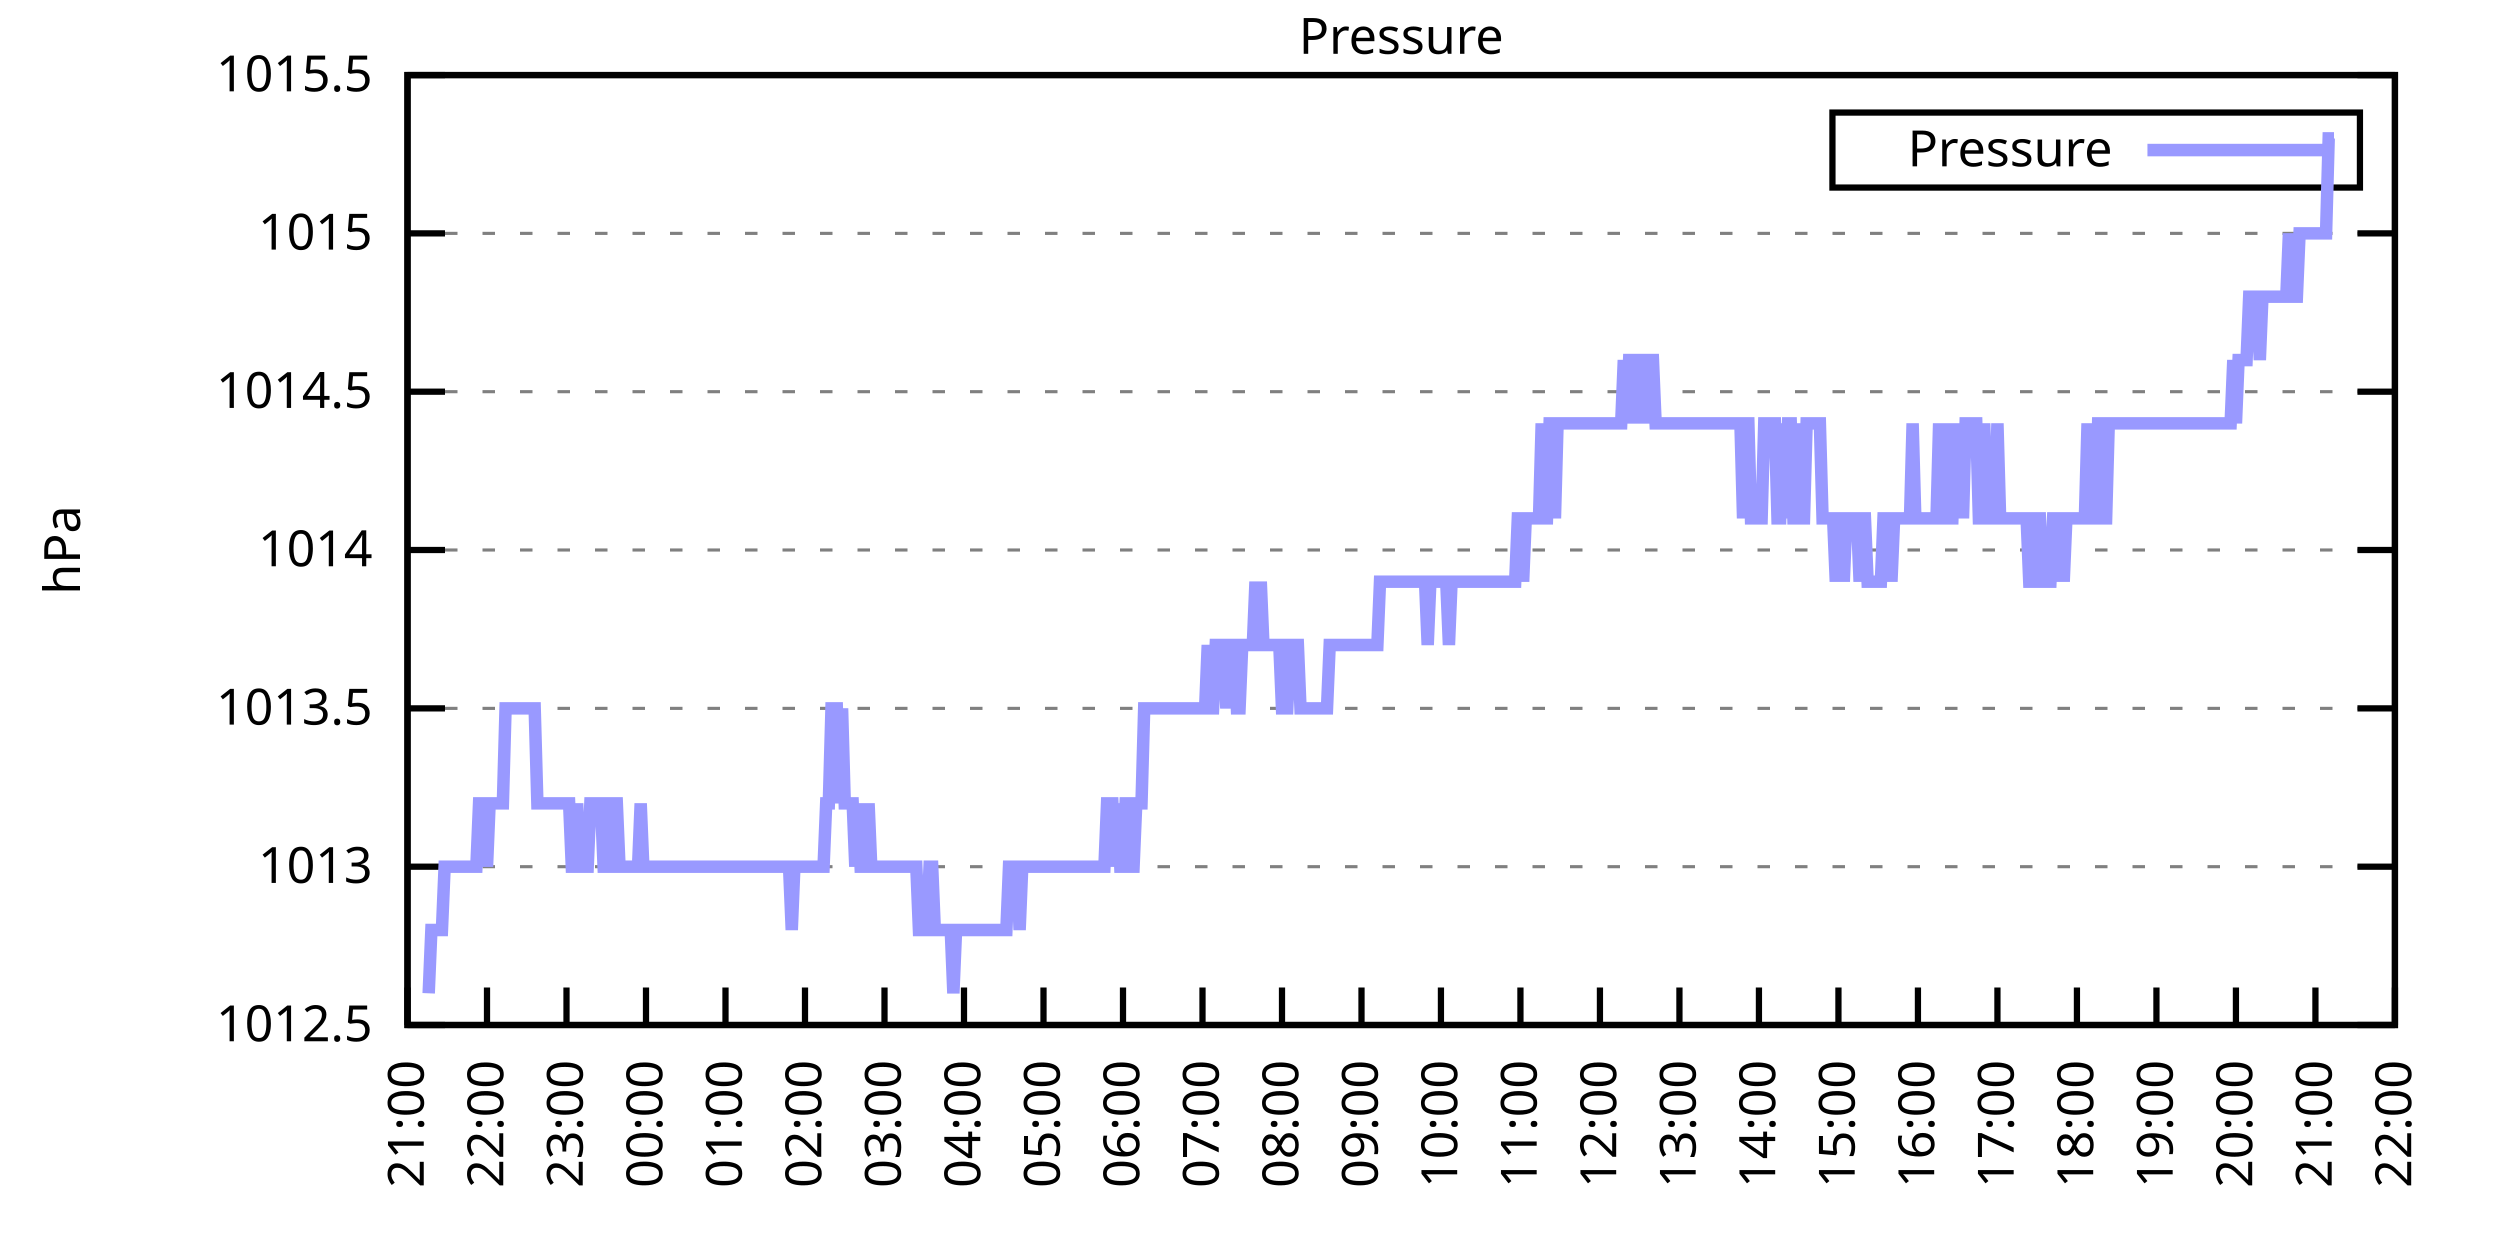
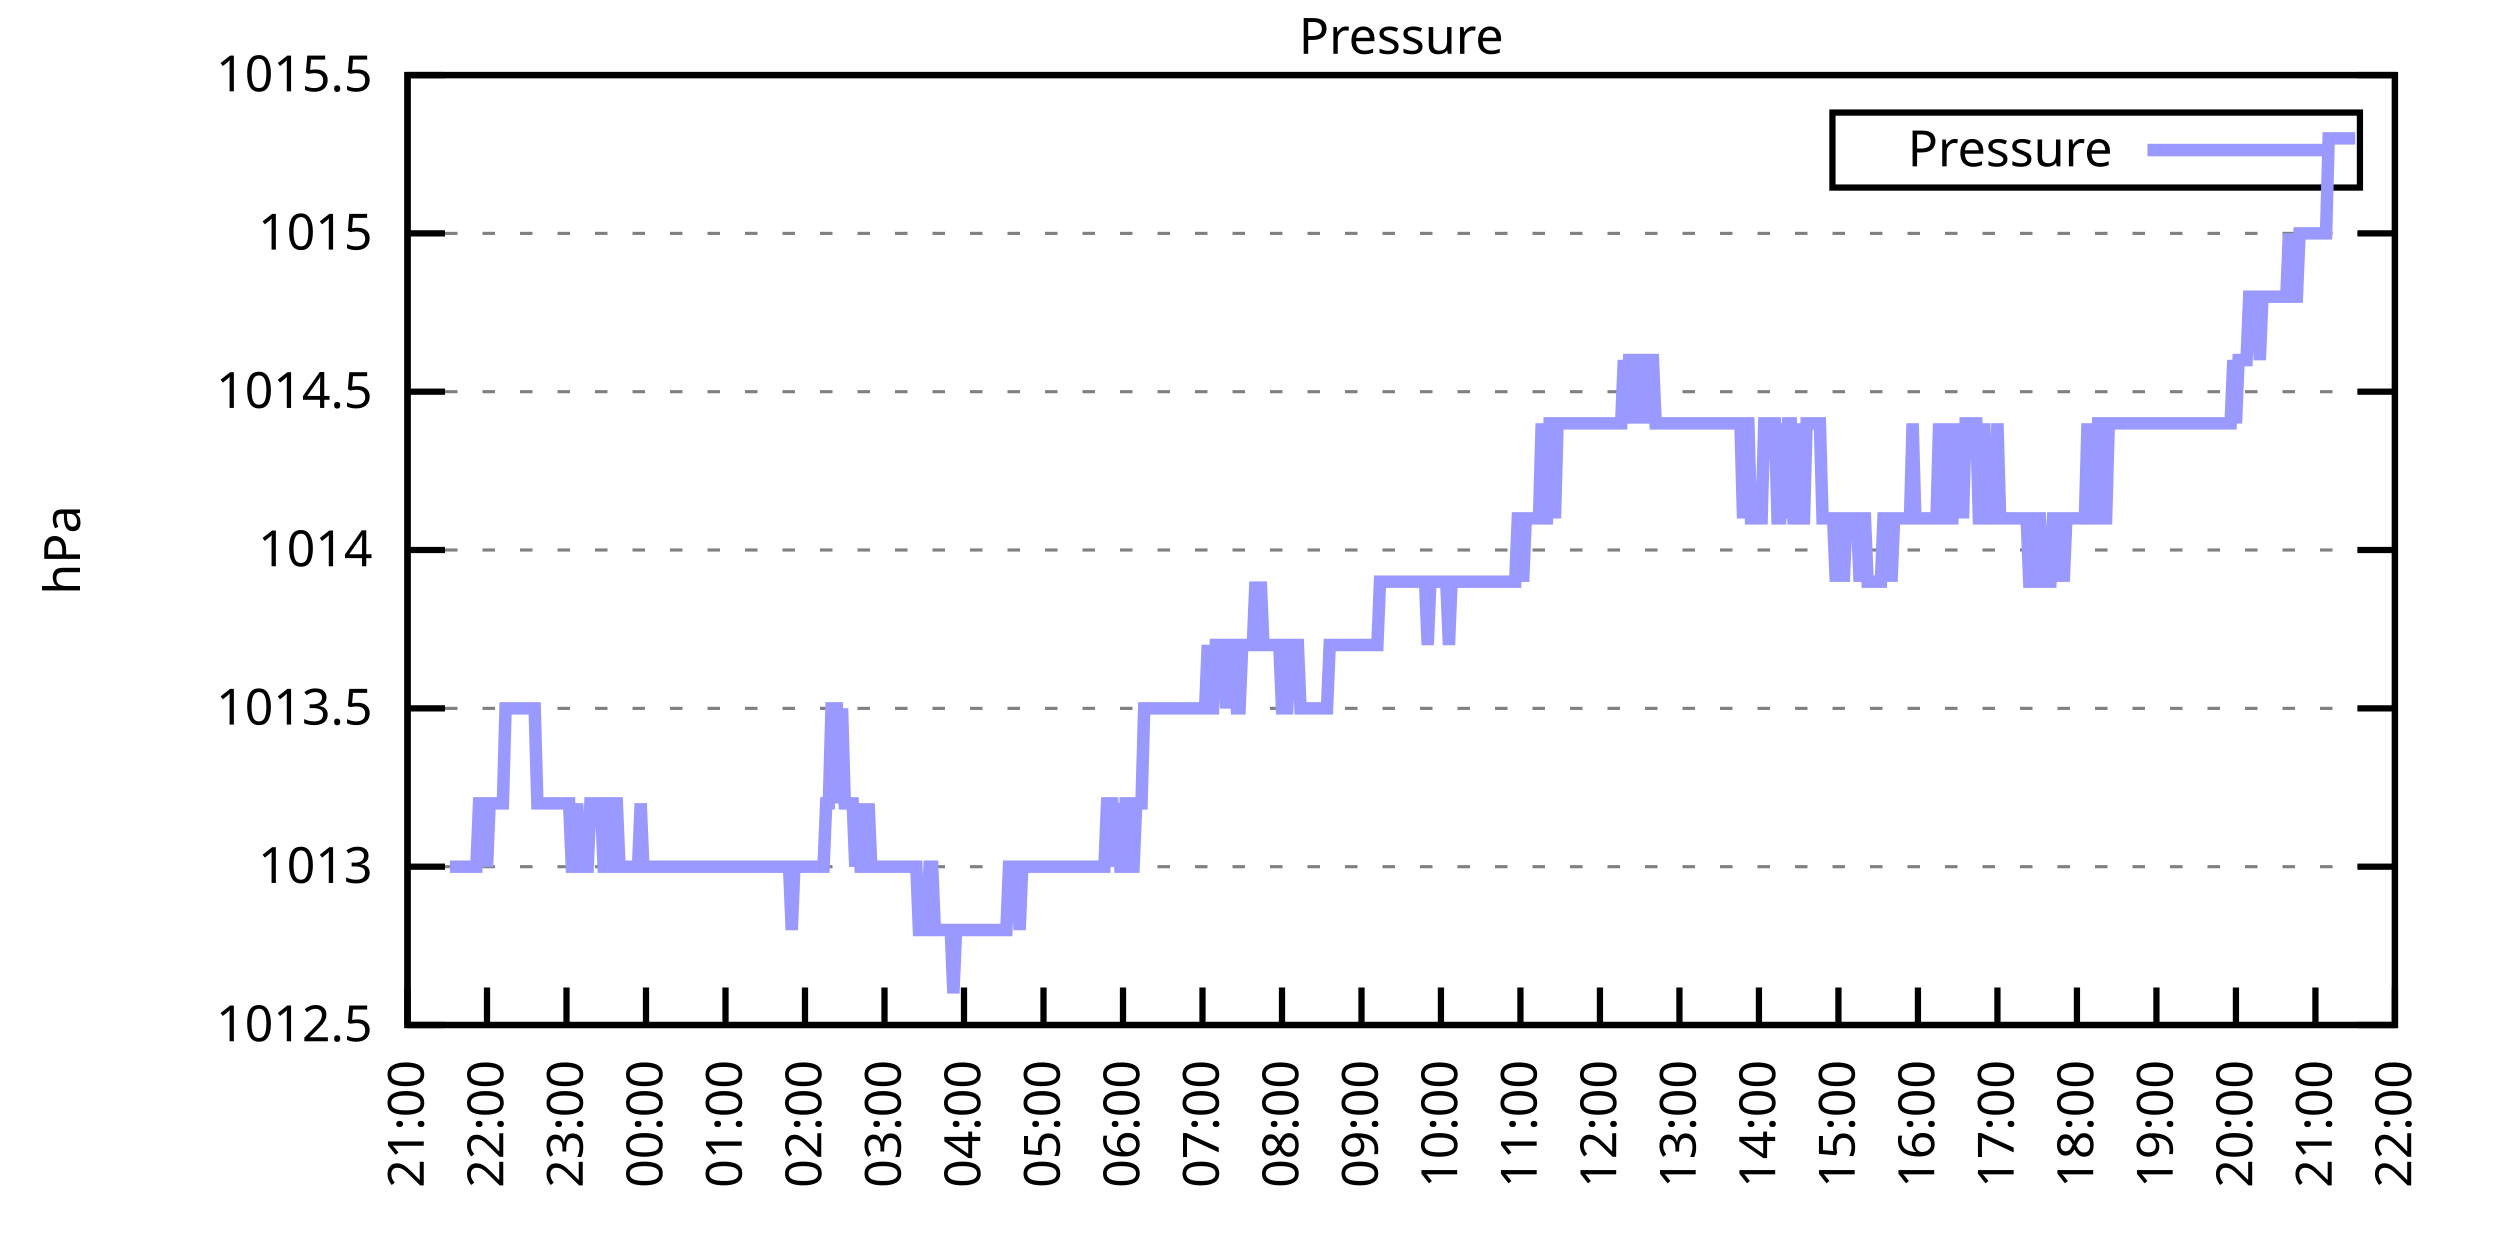
<svg xmlns="http://www.w3.org/2000/svg" xmlns:xlink="http://www.w3.org/1999/xlink" width="400" height="200" viewBox="0 0 400 200">
  <g id="gnuplot_canvas">
    <rect x="0" y="0" width="400" height="200" fill="none" />
    <defs>
      <circle id="gpDot" r="0.5" stroke-width="0.5" stroke="currentColor" />
      <path id="gpPt0" stroke-width="0.333" stroke="currentColor" d="M-1,0 h2 M0,-1 v2" />
      <path id="gpPt1" stroke-width="0.333" stroke="currentColor" d="M-1,-1 L1,1 M1,-1 L-1,1" />
      <path id="gpPt2" stroke-width="0.333" stroke="currentColor" d="M-1,0 L1,0 M0,-1 L0,1 M-1,-1 L1,1 M-1,1 L1,-1" />
      <rect id="gpPt3" stroke-width="0.333" stroke="currentColor" x="-1" y="-1" width="2" height="2" />
      <rect id="gpPt4" stroke-width="0.333" stroke="currentColor" fill="currentColor" x="-1" y="-1" width="2" height="2" />
      <circle id="gpPt5" stroke-width="0.333" stroke="currentColor" cx="0" cy="0" r="1" />
      <use xlink:href="#gpPt5" id="gpPt6" fill="currentColor" stroke="none" />
      <path id="gpPt7" stroke-width="0.333" stroke="currentColor" d="M0,-1.33 L-1.33,0.67 L1.33,0.67 z" />
      <use xlink:href="#gpPt7" id="gpPt8" fill="currentColor" stroke="none" />
      <use xlink:href="#gpPt7" id="gpPt9" stroke="currentColor" transform="rotate(180)" />
      <use xlink:href="#gpPt9" id="gpPt10" fill="currentColor" stroke="none" />
      <use xlink:href="#gpPt3" id="gpPt11" stroke="currentColor" transform="rotate(45)" />
      <use xlink:href="#gpPt11" id="gpPt12" fill="currentColor" stroke="none" />
      <path id="gpPt13" stroke-width="0.333" stroke="currentColor" d="M0,1.330 L1.265,0.411 L0.782,-1.067 L-0.782,-1.076 L-1.265,0.411 z" />
      <use xlink:href="#gpPt13" id="gpPt14" fill="currentColor" stroke="none" />
      <filter id="textbox" filterUnits="objectBoundingBox" x="0" y="0" height="1" width="1">
        <feFlood flood-color="white" flood-opacity="1" result="bgnd" />
        <feComposite in="SourceGraphic" in2="bgnd" operator="atop" />
      </filter>
      <filter id="greybox" filterUnits="objectBoundingBox" x="0" y="0" height="1" width="1">
        <feFlood flood-color="lightgrey" flood-opacity="1" result="grey" />
        <feComposite in="SourceGraphic" in2="grey" operator="atop" />
      </filter>
    </defs>
    <g fill="none" color="white" stroke="currentColor" stroke-width="1.00" stroke-linecap="butt" stroke-linejoin="miter">
</g>
    <g fill="none" color="black" stroke="currentColor" stroke-width="1.00" stroke-linecap="butt" stroke-linejoin="miter">
      <g stroke="none" shape-rendering="crispEdges">
        <polygon fill="rgb(255, 255, 255)" points="65.20,164.00 383.18,164.00 383.18,12.02 65.20,12.02 " />
      </g>
    </g>
    <g fill="none" color="black" stroke="currentColor" stroke-width="1.00" stroke-linecap="butt" stroke-linejoin="miter">
</g>
    <g fill="none" color="black" stroke="black" stroke-width="0.50" stroke-linecap="butt" stroke-linejoin="miter">
</g>
    <g fill="none" color="gray" stroke="currentColor" stroke-width="0.50" stroke-linecap="butt" stroke-linejoin="miter">
      <path stroke="gray" stroke-dasharray="2,4" class="gridline" d="M65.20,164.00 L383.19,164.00  " />
    </g>
    <g fill="none" color="gray" stroke="gray" stroke-width="1.00" stroke-linecap="butt" stroke-linejoin="miter">
</g>
    <g fill="none" color="black" stroke="currentColor" stroke-width="1.00" stroke-linecap="butt" stroke-linejoin="miter">
      <path stroke="black" d="M65.20,164.00 L71.20,164.00 M383.19,164.00 L377.19,164.00  " />
      <g transform="translate(59.60,166.60)" stroke="none" fill="black" font-family="Sans" font-size="8.00" text-anchor="end">
        <text>
          <tspan font-family="Sans"> 1012.5</tspan>
        </text>
      </g>
    </g>
    <g fill="none" color="black" stroke="currentColor" stroke-width="1.00" stroke-linecap="butt" stroke-linejoin="miter">
</g>
    <g fill="none" color="black" stroke="black" stroke-width="0.50" stroke-linecap="butt" stroke-linejoin="miter">
</g>
    <g fill="none" color="gray" stroke="currentColor" stroke-width="0.50" stroke-linecap="butt" stroke-linejoin="miter">
      <path stroke="gray" stroke-dasharray="2,4" class="gridline" d="M65.20,138.67 L383.19,138.67  " />
    </g>
    <g fill="none" color="gray" stroke="gray" stroke-width="1.00" stroke-linecap="butt" stroke-linejoin="miter">
</g>
    <g fill="none" color="black" stroke="currentColor" stroke-width="1.00" stroke-linecap="butt" stroke-linejoin="miter">
      <path stroke="black" d="M65.20,138.67 L71.20,138.67 M383.19,138.67 L377.19,138.67  " />
      <g transform="translate(59.60,141.27)" stroke="none" fill="black" font-family="Sans" font-size="8.00" text-anchor="end">
        <text>
          <tspan font-family="Sans"> 1013</tspan>
        </text>
      </g>
    </g>
    <g fill="none" color="black" stroke="currentColor" stroke-width="1.00" stroke-linecap="butt" stroke-linejoin="miter">
</g>
    <g fill="none" color="black" stroke="black" stroke-width="0.50" stroke-linecap="butt" stroke-linejoin="miter">
</g>
    <g fill="none" color="gray" stroke="currentColor" stroke-width="0.50" stroke-linecap="butt" stroke-linejoin="miter">
      <path stroke="gray" stroke-dasharray="2,4" class="gridline" d="M65.20,113.34 L383.19,113.34  " />
    </g>
    <g fill="none" color="gray" stroke="gray" stroke-width="1.00" stroke-linecap="butt" stroke-linejoin="miter">
</g>
    <g fill="none" color="black" stroke="currentColor" stroke-width="1.00" stroke-linecap="butt" stroke-linejoin="miter">
      <path stroke="black" d="M65.20,113.34 L71.20,113.34 M383.19,113.34 L377.19,113.34  " />
      <g transform="translate(59.60,115.94)" stroke="none" fill="black" font-family="Sans" font-size="8.00" text-anchor="end">
        <text>
          <tspan font-family="Sans"> 1013.5</tspan>
        </text>
      </g>
    </g>
    <g fill="none" color="black" stroke="currentColor" stroke-width="1.00" stroke-linecap="butt" stroke-linejoin="miter">
</g>
    <g fill="none" color="black" stroke="black" stroke-width="0.50" stroke-linecap="butt" stroke-linejoin="miter">
</g>
    <g fill="none" color="gray" stroke="currentColor" stroke-width="0.50" stroke-linecap="butt" stroke-linejoin="miter">
      <path stroke="gray" stroke-dasharray="2,4" class="gridline" d="M65.20,88.00 L383.19,88.00  " />
    </g>
    <g fill="none" color="gray" stroke="gray" stroke-width="1.00" stroke-linecap="butt" stroke-linejoin="miter">
</g>
    <g fill="none" color="black" stroke="currentColor" stroke-width="1.00" stroke-linecap="butt" stroke-linejoin="miter">
      <path stroke="black" d="M65.20,88.00 L71.20,88.00 M383.19,88.00 L377.19,88.00  " />
      <g transform="translate(59.60,90.60)" stroke="none" fill="black" font-family="Sans" font-size="8.00" text-anchor="end">
        <text>
          <tspan font-family="Sans"> 1014</tspan>
        </text>
      </g>
    </g>
    <g fill="none" color="black" stroke="currentColor" stroke-width="1.00" stroke-linecap="butt" stroke-linejoin="miter">
</g>
    <g fill="none" color="black" stroke="black" stroke-width="0.50" stroke-linecap="butt" stroke-linejoin="miter">
</g>
    <g fill="none" color="gray" stroke="currentColor" stroke-width="0.50" stroke-linecap="butt" stroke-linejoin="miter">
      <path stroke="gray" stroke-dasharray="2,4" class="gridline" d="M65.20,62.67 L383.19,62.67  " />
    </g>
    <g fill="none" color="gray" stroke="gray" stroke-width="1.00" stroke-linecap="butt" stroke-linejoin="miter">
</g>
    <g fill="none" color="black" stroke="currentColor" stroke-width="1.00" stroke-linecap="butt" stroke-linejoin="miter">
      <path stroke="black" d="M65.20,62.67 L71.20,62.67 M383.19,62.67 L377.19,62.67  " />
      <g transform="translate(59.60,65.27)" stroke="none" fill="black" font-family="Sans" font-size="8.00" text-anchor="end">
        <text>
          <tspan font-family="Sans"> 1014.5</tspan>
        </text>
      </g>
    </g>
    <g fill="none" color="black" stroke="currentColor" stroke-width="1.00" stroke-linecap="butt" stroke-linejoin="miter">
</g>
    <g fill="none" color="black" stroke="black" stroke-width="0.50" stroke-linecap="butt" stroke-linejoin="miter">
</g>
    <g fill="none" color="gray" stroke="currentColor" stroke-width="0.50" stroke-linecap="butt" stroke-linejoin="miter">
      <path stroke="gray" stroke-dasharray="2,4" class="gridline" d="M65.20,37.34 L383.19,37.34  " />
    </g>
    <g fill="none" color="gray" stroke="gray" stroke-width="1.00" stroke-linecap="butt" stroke-linejoin="miter">
</g>
    <g fill="none" color="black" stroke="currentColor" stroke-width="1.00" stroke-linecap="butt" stroke-linejoin="miter">
      <path stroke="black" d="M65.20,37.34 L71.20,37.34 M383.19,37.34 L377.19,37.34  " />
      <g transform="translate(59.60,39.94)" stroke="none" fill="black" font-family="Sans" font-size="8.00" text-anchor="end">
        <text>
          <tspan font-family="Sans"> 1015</tspan>
        </text>
      </g>
    </g>
    <g fill="none" color="black" stroke="currentColor" stroke-width="1.00" stroke-linecap="butt" stroke-linejoin="miter">
</g>
    <g fill="none" color="black" stroke="black" stroke-width="0.50" stroke-linecap="butt" stroke-linejoin="miter">
</g>
    <g fill="none" color="gray" stroke="currentColor" stroke-width="0.50" stroke-linecap="butt" stroke-linejoin="miter">
      <path stroke="gray" stroke-dasharray="2,4" class="gridline" d="M65.20,12.01 L383.19,12.01  " />
    </g>
    <g fill="none" color="gray" stroke="gray" stroke-width="1.00" stroke-linecap="butt" stroke-linejoin="miter">
</g>
    <g fill="none" color="black" stroke="currentColor" stroke-width="1.00" stroke-linecap="butt" stroke-linejoin="miter">
      <path stroke="black" d="M65.20,12.01 L71.20,12.01 M383.19,12.01 L377.19,12.01  " />
      <g transform="translate(59.60,14.61)" stroke="none" fill="black" font-family="Sans" font-size="8.00" text-anchor="end">
        <text>
          <tspan font-family="Sans"> 1015.5</tspan>
        </text>
      </g>
    </g>
    <g fill="none" color="black" stroke="currentColor" stroke-width="1.00" stroke-linecap="butt" stroke-linejoin="miter">
      <path stroke="black" d="M65.20,164.00 L65.20,158.00  " />
      <g transform="translate(67.80,169.60) rotate(270.00)" stroke="none" fill="black" font-family="Sans" font-size="8.00" text-anchor="end">
        <text>
          <tspan font-family="Sans">21:00</tspan>
        </text>
      </g>
    </g>
    <g fill="none" color="black" stroke="currentColor" stroke-width="1.00" stroke-linecap="butt" stroke-linejoin="miter">
      <path stroke="black" d="M77.92,164.00 L77.92,158.00  " />
      <g transform="translate(80.52,169.60) rotate(270.00)" stroke="none" fill="black" font-family="Sans" font-size="8.00" text-anchor="end">
        <text>
          <tspan font-family="Sans">22:00</tspan>
        </text>
      </g>
    </g>
    <g fill="none" color="black" stroke="currentColor" stroke-width="1.00" stroke-linecap="butt" stroke-linejoin="miter">
      <path stroke="black" d="M90.64,164.00 L90.64,158.00  " />
      <g transform="translate(93.24,169.60) rotate(270.00)" stroke="none" fill="black" font-family="Sans" font-size="8.00" text-anchor="end">
        <text>
          <tspan font-family="Sans">23:00</tspan>
        </text>
      </g>
    </g>
    <g fill="none" color="black" stroke="currentColor" stroke-width="1.00" stroke-linecap="butt" stroke-linejoin="miter">
      <path stroke="black" d="M103.36,164.00 L103.36,158.00  " />
      <g transform="translate(105.96,169.60) rotate(270.00)" stroke="none" fill="black" font-family="Sans" font-size="8.00" text-anchor="end">
        <text>
          <tspan font-family="Sans">00:00</tspan>
        </text>
      </g>
    </g>
    <g fill="none" color="black" stroke="currentColor" stroke-width="1.00" stroke-linecap="butt" stroke-linejoin="miter">
      <path stroke="black" d="M116.08,164.00 L116.08,158.00  " />
      <g transform="translate(118.68,169.60) rotate(270.00)" stroke="none" fill="black" font-family="Sans" font-size="8.00" text-anchor="end">
        <text>
          <tspan font-family="Sans">01:00</tspan>
        </text>
      </g>
    </g>
    <g fill="none" color="black" stroke="currentColor" stroke-width="1.00" stroke-linecap="butt" stroke-linejoin="miter">
      <path stroke="black" d="M128.80,164.00 L128.80,158.00  " />
      <g transform="translate(131.40,169.60) rotate(270.00)" stroke="none" fill="black" font-family="Sans" font-size="8.00" text-anchor="end">
        <text>
          <tspan font-family="Sans">02:00</tspan>
        </text>
      </g>
    </g>
    <g fill="none" color="black" stroke="currentColor" stroke-width="1.00" stroke-linecap="butt" stroke-linejoin="miter">
      <path stroke="black" d="M141.52,164.00 L141.52,158.00  " />
      <g transform="translate(144.12,169.60) rotate(270.00)" stroke="none" fill="black" font-family="Sans" font-size="8.00" text-anchor="end">
        <text>
          <tspan font-family="Sans">03:00</tspan>
        </text>
      </g>
    </g>
    <g fill="none" color="black" stroke="currentColor" stroke-width="1.00" stroke-linecap="butt" stroke-linejoin="miter">
      <path stroke="black" d="M154.24,164.00 L154.24,158.00  " />
      <g transform="translate(156.84,169.60) rotate(270.00)" stroke="none" fill="black" font-family="Sans" font-size="8.00" text-anchor="end">
        <text>
          <tspan font-family="Sans">04:00</tspan>
        </text>
      </g>
    </g>
    <g fill="none" color="black" stroke="currentColor" stroke-width="1.00" stroke-linecap="butt" stroke-linejoin="miter">
      <path stroke="black" d="M166.96,164.00 L166.96,158.00  " />
      <g transform="translate(169.56,169.60) rotate(270.00)" stroke="none" fill="black" font-family="Sans" font-size="8.00" text-anchor="end">
        <text>
          <tspan font-family="Sans">05:00</tspan>
        </text>
      </g>
    </g>
    <g fill="none" color="black" stroke="currentColor" stroke-width="1.00" stroke-linecap="butt" stroke-linejoin="miter">
      <path stroke="black" d="M179.68,164.00 L179.68,158.00  " />
      <g transform="translate(182.28,169.60) rotate(270.00)" stroke="none" fill="black" font-family="Sans" font-size="8.00" text-anchor="end">
        <text>
          <tspan font-family="Sans">06:00</tspan>
        </text>
      </g>
    </g>
    <g fill="none" color="black" stroke="currentColor" stroke-width="1.00" stroke-linecap="butt" stroke-linejoin="miter">
      <path stroke="black" d="M192.40,164.00 L192.40,158.00  " />
      <g transform="translate(195.00,169.60) rotate(270.00)" stroke="none" fill="black" font-family="Sans" font-size="8.00" text-anchor="end">
        <text>
          <tspan font-family="Sans">07:00</tspan>
        </text>
      </g>
    </g>
    <g fill="none" color="black" stroke="currentColor" stroke-width="1.00" stroke-linecap="butt" stroke-linejoin="miter">
      <path stroke="black" d="M205.12,164.00 L205.12,158.00  " />
      <g transform="translate(207.72,169.60) rotate(270.00)" stroke="none" fill="black" font-family="Sans" font-size="8.00" text-anchor="end">
        <text>
          <tspan font-family="Sans">08:00</tspan>
        </text>
      </g>
    </g>
    <g fill="none" color="black" stroke="currentColor" stroke-width="1.00" stroke-linecap="butt" stroke-linejoin="miter">
      <path stroke="black" d="M217.84,164.00 L217.84,158.00  " />
      <g transform="translate(220.44,169.60) rotate(270.00)" stroke="none" fill="black" font-family="Sans" font-size="8.00" text-anchor="end">
        <text>
          <tspan font-family="Sans">09:00</tspan>
        </text>
      </g>
    </g>
    <g fill="none" color="black" stroke="currentColor" stroke-width="1.00" stroke-linecap="butt" stroke-linejoin="miter">
      <path stroke="black" d="M230.55,164.00 L230.55,158.00  " />
      <g transform="translate(233.15,169.60) rotate(270.00)" stroke="none" fill="black" font-family="Sans" font-size="8.00" text-anchor="end">
        <text>
          <tspan font-family="Sans">10:00</tspan>
        </text>
      </g>
    </g>
    <g fill="none" color="black" stroke="currentColor" stroke-width="1.00" stroke-linecap="butt" stroke-linejoin="miter">
      <path stroke="black" d="M243.27,164.00 L243.27,158.00  " />
      <g transform="translate(245.87,169.60) rotate(270.00)" stroke="none" fill="black" font-family="Sans" font-size="8.00" text-anchor="end">
        <text>
          <tspan font-family="Sans">11:00</tspan>
        </text>
      </g>
    </g>
    <g fill="none" color="black" stroke="currentColor" stroke-width="1.00" stroke-linecap="butt" stroke-linejoin="miter">
      <path stroke="black" d="M255.99,164.00 L255.99,158.00  " />
      <g transform="translate(258.59,169.60) rotate(270.00)" stroke="none" fill="black" font-family="Sans" font-size="8.00" text-anchor="end">
        <text>
          <tspan font-family="Sans">12:00</tspan>
        </text>
      </g>
    </g>
    <g fill="none" color="black" stroke="currentColor" stroke-width="1.00" stroke-linecap="butt" stroke-linejoin="miter">
      <path stroke="black" d="M268.71,164.00 L268.71,158.00  " />
      <g transform="translate(271.31,169.60) rotate(270.00)" stroke="none" fill="black" font-family="Sans" font-size="8.00" text-anchor="end">
        <text>
          <tspan font-family="Sans">13:00</tspan>
        </text>
      </g>
    </g>
    <g fill="none" color="black" stroke="currentColor" stroke-width="1.00" stroke-linecap="butt" stroke-linejoin="miter">
      <path stroke="black" d="M281.43,164.00 L281.43,158.00  " />
      <g transform="translate(284.03,169.60) rotate(270.00)" stroke="none" fill="black" font-family="Sans" font-size="8.00" text-anchor="end">
        <text>
          <tspan font-family="Sans">14:00</tspan>
        </text>
      </g>
    </g>
    <g fill="none" color="black" stroke="currentColor" stroke-width="1.00" stroke-linecap="butt" stroke-linejoin="miter">
      <path stroke="black" d="M294.15,164.00 L294.15,158.00  " />
      <g transform="translate(296.75,169.60) rotate(270.00)" stroke="none" fill="black" font-family="Sans" font-size="8.00" text-anchor="end">
        <text>
          <tspan font-family="Sans">15:00</tspan>
        </text>
      </g>
    </g>
    <g fill="none" color="black" stroke="currentColor" stroke-width="1.00" stroke-linecap="butt" stroke-linejoin="miter">
      <path stroke="black" d="M306.87,164.00 L306.87,158.00  " />
      <g transform="translate(309.47,169.60) rotate(270.00)" stroke="none" fill="black" font-family="Sans" font-size="8.00" text-anchor="end">
        <text>
          <tspan font-family="Sans">16:00</tspan>
        </text>
      </g>
    </g>
    <g fill="none" color="black" stroke="currentColor" stroke-width="1.00" stroke-linecap="butt" stroke-linejoin="miter">
      <path stroke="black" d="M319.59,164.00 L319.59,158.00  " />
      <g transform="translate(322.19,169.60) rotate(270.00)" stroke="none" fill="black" font-family="Sans" font-size="8.00" text-anchor="end">
        <text>
          <tspan font-family="Sans">17:00</tspan>
        </text>
      </g>
    </g>
    <g fill="none" color="black" stroke="currentColor" stroke-width="1.00" stroke-linecap="butt" stroke-linejoin="miter">
      <path stroke="black" d="M332.31,164.00 L332.31,158.00  " />
      <g transform="translate(334.91,169.60) rotate(270.00)" stroke="none" fill="black" font-family="Sans" font-size="8.00" text-anchor="end">
        <text>
          <tspan font-family="Sans">18:00</tspan>
        </text>
      </g>
    </g>
    <g fill="none" color="black" stroke="currentColor" stroke-width="1.00" stroke-linecap="butt" stroke-linejoin="miter">
      <path stroke="black" d="M345.03,164.00 L345.03,158.00  " />
      <g transform="translate(347.63,169.60) rotate(270.00)" stroke="none" fill="black" font-family="Sans" font-size="8.00" text-anchor="end">
        <text>
          <tspan font-family="Sans">19:00</tspan>
        </text>
      </g>
    </g>
    <g fill="none" color="black" stroke="currentColor" stroke-width="1.00" stroke-linecap="butt" stroke-linejoin="miter">
      <path stroke="black" d="M357.75,164.00 L357.75,158.00  " />
      <g transform="translate(360.35,169.60) rotate(270.00)" stroke="none" fill="black" font-family="Sans" font-size="8.00" text-anchor="end">
        <text>
          <tspan font-family="Sans">20:00</tspan>
        </text>
      </g>
    </g>
    <g fill="none" color="black" stroke="currentColor" stroke-width="1.00" stroke-linecap="butt" stroke-linejoin="miter">
      <path stroke="black" d="M370.47,164.00 L370.47,158.00  " />
      <g transform="translate(373.07,169.60) rotate(270.00)" stroke="none" fill="black" font-family="Sans" font-size="8.00" text-anchor="end">
        <text>
          <tspan font-family="Sans">21:00</tspan>
        </text>
      </g>
    </g>
    <g fill="none" color="black" stroke="currentColor" stroke-width="1.00" stroke-linecap="butt" stroke-linejoin="miter">
      <path stroke="black" d="M383.19,164.00 L383.19,158.00  " />
      <g transform="translate(385.79,169.60) rotate(270.00)" stroke="none" fill="black" font-family="Sans" font-size="8.00" text-anchor="end">
        <text>
          <tspan font-family="Sans">22:00</tspan>
        </text>
      </g>
    </g>
    <g fill="none" color="black" stroke="currentColor" stroke-width="1.00" stroke-linecap="butt" stroke-linejoin="miter">
</g>
    <g fill="none" color="black" stroke="currentColor" stroke-width="1.00" stroke-linecap="butt" stroke-linejoin="miter">
      <path stroke="black" d="M65.20,12.01 L65.20,164.00 L383.19,164.00 L383.19,12.01 L65.20,12.01 Z  " />
    </g>
    <g fill="none" color="black" stroke="currentColor" stroke-width="1.00" stroke-linecap="butt" stroke-linejoin="miter">
</g>
    <g fill="none" color="black" stroke="currentColor" stroke-width="1.00" stroke-linecap="butt" stroke-linejoin="miter">
      <path stroke="black" d="M293.19,30.01 L293.19,18.01 L377.59,18.01 L377.59,30.01 L293.19,30.01 Z  " />
    </g>
    <g id="Pressure_plot_1">
      <g fill="none" color="white" stroke="black" stroke-width="2.00" stroke-linecap="butt" stroke-linejoin="miter">
</g>
      <g fill="none" color="black" stroke="currentColor" stroke-width="2.00" stroke-linecap="butt" stroke-linejoin="miter">
        <g transform="translate(337.99,26.61)" stroke="none" fill="black" font-family="Sans" font-size="8.00" text-anchor="end">
          <text>
            <tspan font-family="Sans">Pressure</tspan>
          </text>
        </g>
      </g>
      <g fill="none" color="black" stroke="currentColor" stroke-width="2.00" stroke-linecap="butt" stroke-linejoin="miter">
-         <path stroke="rgb(153, 153, 255)" d="M343.59,24.01 L371.99,24.01 M68.59,158.93 L69.02,148.80 L69.44,148.80 L69.86,148.80 L70.29,148.80 L70.71,148.80   L71.14,138.67 L71.56,138.67 L71.98,138.67 L72.41,138.67 L72.83,138.67 L73.26,138.67 L73.68,138.67 L74.10,138.67   L74.53,138.67 L74.95,138.67 L75.38,138.67 L75.80,138.67 L76.22,138.67 L76.65,128.54 L77.07,128.54 L77.50,128.54   L77.92,138.67 L78.34,128.54 L78.77,128.54 L79.19,128.54 L79.62,128.54 L80.04,128.54 L80.46,128.54 L80.89,113.34   L81.31,113.34 L81.74,113.34 L82.16,113.34 L82.58,113.34 L83.01,113.34 L83.43,113.34 L83.86,113.34 L84.28,113.34   L84.70,113.34 L85.13,113.34 L85.55,113.34 L85.98,128.54 L86.40,128.54 L86.82,128.54 L87.25,128.54 L87.67,128.54   L88.10,128.54 L88.52,128.54 L88.94,128.54 L89.37,128.54 L89.79,128.54 L90.22,128.54 L90.64,128.54 L91.06,128.54   L91.49,138.67 L91.91,138.67 L92.34,128.54 L92.76,138.67 L93.18,138.67 L93.61,138.67 L94.03,138.67 L94.46,128.54   L94.88,128.54 L95.30,128.54 L95.73,128.54 L96.15,128.54 L96.58,138.67 L97.00,138.67 L97.42,138.67 L97.85,128.54   L98.27,128.54 L98.69,128.54 L99.12,138.67 L99.54,138.67 L99.97,138.67 L100.39,138.67 L100.81,138.67 L101.24,138.67   L101.66,138.67 L102.09,138.67 L102.51,128.54 L102.93,138.67 L103.36,138.67 L103.78,138.67 L104.21,138.67 L104.63,138.67   L105.05,138.67 L105.48,138.67 L105.90,138.67 L106.33,138.67 L106.75,138.67 L107.17,138.67 L107.60,138.67 L108.02,138.67   L108.45,138.67 L108.87,138.67 L109.29,138.67 L109.72,138.67 L110.14,138.67 L110.57,138.67 L110.99,138.67 L111.41,138.67   L111.84,138.67 L112.26,138.67 L112.69,138.67 L113.11,138.67 L113.53,138.67 L113.96,138.67 L114.38,138.67 L114.81,138.67   L115.23,138.67 L115.65,138.67 L116.08,138.67 L116.50,138.67 L116.93,138.67 L117.35,138.67 L117.77,138.67 L118.20,138.67   L118.62,138.67 L119.05,138.67 L119.47,138.67 L119.89,138.67 L120.32,138.67 L120.74,138.67 L121.17,138.67 L121.59,138.67   L122.01,138.67 L122.44,138.67 L122.86,138.67 L123.29,138.67 L123.71,138.67 L124.13,138.67 L124.56,138.67 L124.98,138.67   L125.41,138.67 L125.83,138.67 L126.25,138.67 L126.68,148.80 L127.10,138.67 L127.53,138.67 L127.95,138.67 L128.37,138.67   L128.80,138.67 L129.22,138.67 L129.65,138.67 L130.07,138.67 L130.49,138.67 L130.92,138.67 L131.34,138.67 L131.77,138.67   L132.19,128.54 L132.61,128.54 L133.04,113.34 L133.46,113.34 L133.89,113.34 L134.31,128.54 L134.73,113.34 L135.16,128.54   L135.58,128.54 L136.01,128.54 L136.43,128.54 L136.85,138.67 L137.28,128.54 L137.70,138.67 L138.13,138.67 L138.55,138.67   L138.97,128.54 L139.40,138.67 L139.82,138.67 L140.25,138.67 L140.67,138.67 L141.09,138.67 L141.52,138.67 L141.94,138.67   L142.37,138.67 L142.79,138.67 L143.21,138.67 L143.64,138.67 L144.06,138.67 L144.49,138.67 L144.91,138.67 L145.33,138.67   L145.76,138.67 L146.18,138.67 L146.61,138.67 L147.03,148.80 L147.45,148.80 L147.88,148.80 L148.30,148.80 L148.73,138.67   L149.15,138.67 L149.57,148.80 L150.00,148.80 L150.42,148.80 L150.85,148.80 L151.27,148.80 L151.69,148.80 L152.12,148.80   L152.54,158.93 L152.97,148.80 L153.39,148.80 L153.81,148.80 L154.24,148.80 L154.66,148.80 L155.09,148.80 L155.51,148.80   L155.93,148.80 L156.36,148.80 L156.78,148.80 L157.21,148.80 L157.63,148.80 L158.05,148.80 L158.48,148.80 L158.90,148.80   L159.33,148.80 L159.75,148.80 L160.17,148.80 L160.60,148.80 L161.02,148.80 L161.44,138.67 L161.87,138.67 L162.29,138.67   L162.72,138.67 L163.14,148.80 L163.56,138.67 L163.99,138.67 L164.41,138.67 L164.84,138.67 L165.26,138.67 L165.68,138.67   L166.11,138.67 L166.53,138.67 L166.96,138.67 L167.38,138.67 L167.80,138.67 L168.23,138.67 L168.65,138.67 L169.08,138.67   L169.50,138.67 L169.92,138.67 L170.35,138.67 L170.77,138.67 L171.20,138.67 L171.62,138.67 L172.04,138.67 L172.47,138.67   L172.89,138.67 L173.32,138.67 L173.74,138.67 L174.16,138.67 L174.59,138.67 L175.01,138.67 L175.44,138.67 L175.86,138.67   L176.28,138.67 L176.71,138.67 L177.13,128.54 L177.56,128.54 L177.98,128.54 L178.40,138.67 L178.83,128.54 L179.25,138.67   L179.68,138.67 L180.10,128.54 L180.52,128.54 L180.95,138.67 L181.37,138.67 L181.80,128.54 L182.22,128.54 L182.64,128.54   L183.07,113.34 L183.49,113.34 L183.92,113.34 L184.34,113.34 L184.76,113.34 L185.19,113.34 L185.61,113.34 L186.04,113.34   L186.46,113.34 L186.88,113.34 L187.31,113.34 L187.73,113.34 L188.16,113.34 L188.58,113.34 L189.00,113.34 L189.43,113.34   L189.85,113.34 L190.28,113.34 L190.70,113.34 L191.12,113.34 L191.55,113.34 L191.97,113.34 L192.40,113.34 L192.82,113.34   L193.24,103.20 L193.67,113.34 L194.09,113.34 L194.52,103.20 L194.94,103.20 L195.36,103.20 L195.79,103.20 L196.21,113.34   L196.64,103.20 L197.06,103.20 L197.48,103.20 L197.91,113.34 L198.33,113.34 L198.76,103.20 L199.18,103.20 L199.60,103.20   L200.03,103.20 L200.45,103.20 L200.88,93.07 L201.30,103.20 L201.72,93.07 L202.15,103.20 L202.57,103.20 L203.00,103.20   L203.42,103.20 L203.84,103.20 L204.27,103.20 L204.69,103.20 L205.12,113.34 L205.54,113.34 L205.96,113.34 L206.39,103.20   L206.81,103.20 L207.24,103.20 L207.66,103.20 L208.08,113.34 L208.51,113.34 L208.93,113.34 L209.36,113.34 L209.78,113.34   L210.20,113.34 L210.63,113.34 L211.05,113.34 L211.48,113.34 L211.90,113.34 L212.32,113.34 L212.75,103.20 L213.17,103.20   L213.60,103.20 L214.02,103.20 L214.44,103.20 L214.87,103.20 L215.29,103.20 L215.72,103.20 L216.14,103.20 L216.56,103.20   L216.99,103.20 L217.41,103.20 L217.84,103.20 L218.26,103.20 L218.68,103.20 L219.11,103.20 L219.53,103.20 L219.96,103.20   L220.38,103.20 L220.80,93.07 L221.23,93.07 L221.65,93.07 L222.08,93.07 L222.50,93.07 L222.92,93.07 L223.35,93.07   L223.77,93.07 L224.20,93.07 L224.62,93.07 L225.04,93.07 L225.47,93.07 L225.89,93.07 L226.31,93.07 L226.74,93.07   L227.16,93.07 L227.59,93.07 L228.01,93.07 L228.43,103.20 L228.86,93.07 L229.28,93.07 L229.71,93.07 L230.13,93.07   L230.55,93.07 L230.98,93.07 L231.40,93.07 L231.83,103.20 L232.25,93.07 L232.67,93.07 L233.10,93.07 L233.52,93.07   L233.95,93.07 L234.37,93.07 L234.79,93.07 L235.22,93.07 L235.64,93.07 L236.07,93.07 L236.49,93.07 L236.91,93.07   L237.34,93.07 L237.76,93.07 L238.19,93.07 L238.61,93.07 L239.03,93.07 L239.46,93.07 L239.88,93.07 L240.31,93.07   L240.73,93.07 L241.15,93.07 L241.58,93.07 L242.00,93.07 L242.43,93.07 L242.85,82.94 L243.27,82.94 L243.70,93.07   L244.12,82.94 L244.55,82.94 L244.97,82.94 L245.39,82.94 L245.82,82.94 L246.24,82.94 L246.67,67.74 L247.09,82.94   L247.51,82.94 L247.94,67.74 L248.36,67.74 L248.79,82.94 L249.21,67.74 L249.63,67.74 L250.06,67.74 L250.48,67.74   L250.91,67.74 L251.33,67.74 L251.75,67.74 L252.18,67.74 L252.60,67.74 L253.03,67.74 L253.45,67.74 L253.87,67.74   L254.30,67.74 L254.72,67.74 L255.15,67.74 L255.57,67.74 L255.99,67.74 L256.42,67.74 L256.84,67.74 L257.27,67.74   L257.69,67.74 L258.11,67.74 L258.54,67.74 L258.96,67.74 L259.39,67.74 L259.81,57.61 L260.23,67.74 L260.66,57.61   L261.08,57.61 L261.51,67.74 L261.93,57.61 L262.35,57.61 L262.78,67.74 L263.20,57.61 L263.63,67.74 L264.05,57.61   L264.47,57.61 L264.90,67.74 L265.32,67.74 L265.75,67.74 L266.17,67.74 L266.59,67.74 L267.02,67.74 L267.44,67.74   L267.87,67.74 L268.29,67.74 L268.71,67.74 L269.14,67.74 L269.56,67.74 L269.99,67.74 L270.41,67.74 L270.83,67.74   L271.26,67.74 L271.68,67.74 L272.11,67.74 L272.53,67.74 L272.95,67.74 L273.38,67.74 L273.80,67.74 L274.23,67.74   L274.65,67.74 L275.07,67.74 L275.50,67.74 L275.92,67.74 L276.35,67.74 L276.77,67.74 L277.19,67.74 L277.62,67.74   L278.04,67.74 L278.47,67.74 L278.89,82.94 L279.31,67.74 L279.74,67.74 L280.16,82.94 L280.59,82.94 L281.01,82.94   L281.43,82.94 L281.86,82.94 L282.28,67.74 L282.71,67.74 L283.13,67.74 L283.55,67.74 L283.98,67.74 L284.40,82.94   L284.83,82.94 L285.25,67.74 L285.67,82.94 L286.10,67.74 L286.52,67.74 L286.95,82.94 L287.37,82.94 L287.79,67.74   L288.22,82.94 L288.64,82.94 L289.06,67.74 L289.49,67.74 L289.91,67.74 L290.34,67.74 L290.76,67.74 L291.18,67.74   L291.61,82.94 L292.03,82.94 L292.46,82.94 L292.88,82.94 L293.30,82.94 L293.73,93.07 L294.15,82.94 L294.58,82.94   L295.00,93.07 L295.42,82.94 L295.85,82.94 L296.27,82.94 L296.70,82.94 L297.12,82.94 L297.54,93.07 L297.97,82.94   L298.39,82.94 L298.82,93.07 L299.24,93.07 L299.66,93.07 L300.09,93.07 L300.51,93.07 L300.94,93.07 L301.36,82.94   L301.78,82.94 L302.21,82.94 L302.63,93.07 L303.06,82.94 L303.48,82.94 L303.90,82.94 L304.33,82.94 L304.75,82.94   L305.18,82.94 L305.60,82.94 L306.02,67.74 L306.45,82.94 L306.87,82.94 L307.30,82.94 L307.72,82.94 L308.14,82.94   L308.57,82.94 L308.99,82.94 L309.42,82.94 L309.84,82.94 L310.26,67.74 L310.69,82.94 L311.11,67.74 L311.54,82.94   L311.96,82.94 L312.38,82.94 L312.81,67.74 L313.23,82.94 L313.66,67.74 L314.08,82.94 L314.50,67.74 L314.93,67.74   L315.35,67.74 L315.78,67.74 L316.20,67.74 L316.62,82.94 L317.05,82.94 L317.47,67.74 L317.90,82.94 L318.32,82.94   L318.74,82.94 L319.17,82.94 L319.59,67.74 L320.02,82.94 L320.44,82.94 L320.86,82.94 L321.29,82.94 L321.71,82.94   L322.14,82.94 L322.56,82.94 L322.98,82.94 L323.41,82.94 L323.83,82.94 L324.26,82.94 L324.68,93.07 L325.10,93.07   L325.53,93.07 L325.95,82.94 L326.38,82.94 L326.80,93.07 L327.22,93.07 L327.65,93.07 L328.07,93.07 L328.50,82.94   L328.92,82.94 L329.34,93.07 L329.77,82.94 L330.19,93.07 L330.62,82.94 L331.04,82.94 L331.46,82.94 L331.89,82.94   L332.31,82.94 L332.74,82.94 L333.16,82.94 L333.58,82.94 L334.01,67.74 L334.43,82.94 L334.86,82.94 L335.28,82.94   L335.70,67.74 L336.13,67.74 L336.55,82.94 L336.98,82.94 L337.40,67.74 L337.82,67.74 L338.25,67.74 L338.67,67.74   L339.10,67.74 L339.52,67.74 L339.94,67.74 L340.37,67.74 L340.79,67.74 L341.22,67.74 L341.64,67.74 L342.06,67.74   L342.49,67.74 L342.91,67.74 L343.34,67.74 L343.76,67.74 L344.18,67.74 L344.61,67.74 L345.03,67.74 L345.46,67.74   L345.88,67.74 L346.30,67.74 L346.73,67.74 L347.15,67.74 L347.58,67.74 L348.00,67.74 L348.42,67.74 L348.85,67.74   L349.27,67.74 L349.70,67.74 L350.12,67.74 L350.54,67.74 L350.97,67.74 L351.39,67.74 L351.81,67.74 L352.24,67.74   L352.66,67.74 L353.09,67.74 L353.51,67.74 L353.93,67.74 L354.36,67.74 L354.78,67.74 L355.21,67.74 L355.63,67.74   L356.05,67.74 L356.48,67.74 L356.90,67.74 L357.33,57.61 L357.75,67.74 L358.17,57.61 L358.60,57.61 L359.02,57.61   L359.45,57.61 L359.87,47.47 L360.29,47.47 L360.72,47.47 L361.14,47.47 L361.57,57.61 L361.99,47.47 L362.41,47.47   L362.84,47.47 L363.26,47.47 L363.69,47.47 L364.11,47.47 L364.53,47.47 L364.96,47.47 L365.38,47.47 L365.81,47.47   L366.23,37.34 L366.65,47.47 L367.08,47.47 L367.50,47.47 L367.93,37.34 L368.35,37.34 L368.77,37.34 L369.20,37.34   L369.62,37.34 L370.05,37.34 L370.47,37.34 L370.89,37.34 L371.32,37.34 L371.74,37.34 L372.17,37.34 L372.59,22.14   L373.01,22.14 L373.44,22.14  " />
+         <path stroke="rgb(153, 153, 255)" d="M343.59,24.01 L371.99,24.01 M71.98,138.67 L72.41,138.67 L72.83,138.67 L73.26,138.67 L73.68,138.67 L74.10,138.67   L74.53,138.67 L74.95,138.67 L75.38,138.67 L75.80,138.67 L76.22,138.67 L76.65,128.54 L77.07,128.54 L77.50,128.54   L77.92,138.67 L78.34,128.54 L78.77,128.54 L79.19,128.54 L79.62,128.54 L80.04,128.54 L80.46,128.54 L80.89,113.34   L81.31,113.34 L81.74,113.34 L82.16,113.34 L82.58,113.34 L83.01,113.34 L83.43,113.34 L83.86,113.34 L84.28,113.34   L84.70,113.34 L85.13,113.34 L85.55,113.34 L85.98,128.54 L86.40,128.54 L86.82,128.54 L87.25,128.54 L87.67,128.54   L88.10,128.54 L88.52,128.54 L88.94,128.54 L89.37,128.54 L89.79,128.54 L90.22,128.54 L90.64,128.54 L91.06,128.54   L91.49,138.67 L91.91,138.67 L92.34,128.54 L92.76,138.67 L93.18,138.67 L93.61,138.67 L94.03,138.67 L94.46,128.54   L94.88,128.54 L95.30,128.54 L95.73,128.54 L96.15,128.54 L96.58,138.67 L97.00,138.67 L97.42,138.67 L97.85,128.54   L98.27,128.54 L98.69,128.54 L99.12,138.67 L99.54,138.67 L99.97,138.67 L100.39,138.67 L100.81,138.67 L101.24,138.67   L101.66,138.67 L102.09,138.67 L102.51,128.54 L102.93,138.67 L103.36,138.67 L103.78,138.67 L104.21,138.67 L104.63,138.67   L105.05,138.67 L105.48,138.67 L105.90,138.67 L106.33,138.67 L106.75,138.67 L107.17,138.67 L107.60,138.67 L108.02,138.67   L108.45,138.67 L108.87,138.67 L109.29,138.67 L109.72,138.67 L110.14,138.67 L110.57,138.67 L110.99,138.67 L111.41,138.67   L111.84,138.67 L112.26,138.67 L112.69,138.67 L113.11,138.67 L113.53,138.67 L113.96,138.67 L114.38,138.67 L114.81,138.67   L115.23,138.67 L115.65,138.67 L116.08,138.67 L116.50,138.67 L116.93,138.67 L117.35,138.67 L117.77,138.67 L118.20,138.67   L118.62,138.67 L119.05,138.67 L119.47,138.67 L119.89,138.67 L120.32,138.67 L120.74,138.67 L121.17,138.67 L121.59,138.67   L122.01,138.67 L122.44,138.67 L122.86,138.67 L123.29,138.67 L123.71,138.67 L124.13,138.67 L124.56,138.67 L124.98,138.67   L125.41,138.67 L125.83,138.67 L126.25,138.67 L126.68,148.80 L127.10,138.67 L127.53,138.67 L127.95,138.67 L128.37,138.67   L128.80,138.67 L129.22,138.67 L129.65,138.67 L130.07,138.67 L130.49,138.67 L130.92,138.67 L131.34,138.67 L131.77,138.67   L132.19,128.54 L132.61,128.54 L133.04,113.34 L133.46,113.34 L133.89,113.34 L134.31,128.54 L134.73,113.34 L135.16,128.54   L135.58,128.54 L136.01,128.54 L136.43,128.54 L136.85,138.67 L137.28,128.54 L137.70,138.67 L138.13,138.67 L138.55,138.67   L138.97,128.54 L139.40,138.67 L139.82,138.67 L140.25,138.67 L140.67,138.67 L141.09,138.67 L141.52,138.67 L141.94,138.67   L142.37,138.67 L142.79,138.67 L143.21,138.67 L143.64,138.67 L144.06,138.67 L144.49,138.67 L144.91,138.67 L145.33,138.67   L145.76,138.67 L146.18,138.67 L146.61,138.67 L147.03,148.80 L147.45,148.80 L147.88,148.80 L148.30,148.80 L148.73,138.67   L149.15,138.67 L149.57,148.80 L150.00,148.80 L150.42,148.80 L150.85,148.80 L151.27,148.80 L151.69,148.80 L152.12,148.80   L152.54,158.93 L152.97,148.80 L153.39,148.80 L153.81,148.80 L154.24,148.80 L154.66,148.80 L155.09,148.80 L155.51,148.80   L155.93,148.80 L156.36,148.80 L156.78,148.80 L157.21,148.80 L157.63,148.80 L158.05,148.80 L158.48,148.80 L158.90,148.80   L159.33,148.80 L159.75,148.80 L160.17,148.80 L160.60,148.80 L161.02,148.80 L161.44,138.67 L161.87,138.67 L162.29,138.67   L162.72,138.67 L163.14,148.80 L163.56,138.67 L163.99,138.67 L164.41,138.67 L164.84,138.67 L165.26,138.67 L165.68,138.67   L166.11,138.67 L166.53,138.67 L166.96,138.67 L167.38,138.67 L167.80,138.67 L168.23,138.67 L168.65,138.67 L169.08,138.67   L169.50,138.67 L169.92,138.67 L170.35,138.67 L170.77,138.67 L171.20,138.67 L171.62,138.67 L172.04,138.67 L172.47,138.67   L172.89,138.67 L173.32,138.67 L173.74,138.67 L174.16,138.67 L174.59,138.67 L175.01,138.67 L175.44,138.67 L175.86,138.67   L176.28,138.67 L176.71,138.67 L177.13,128.54 L177.56,128.54 L177.98,128.54 L178.40,138.67 L178.83,128.54 L179.25,138.67   L179.68,138.67 L180.10,128.54 L180.52,128.54 L180.95,138.67 L181.37,138.67 L181.80,128.54 L182.22,128.54 L182.64,128.54   L183.07,113.34 L183.49,113.34 L183.92,113.34 L184.34,113.34 L184.76,113.34 L185.19,113.34 L185.61,113.34 L186.04,113.34   L186.46,113.34 L186.88,113.34 L187.31,113.34 L187.73,113.34 L188.16,113.34 L188.58,113.34 L189.00,113.34 L189.43,113.34   L189.85,113.34 L190.28,113.34 L190.70,113.34 L191.12,113.34 L191.55,113.34 L191.97,113.34 L192.40,113.34 L192.82,113.34   L193.24,103.20 L193.67,113.34 L194.09,113.34 L194.52,103.20 L194.94,103.20 L195.36,103.20 L195.79,103.20 L196.21,113.34   L196.64,103.20 L197.06,103.20 L197.48,103.20 L197.91,113.34 L198.33,113.34 L198.76,103.20 L199.18,103.20 L199.60,103.20   L200.03,103.20 L200.45,103.20 L200.88,93.07 L201.30,103.20 L201.72,93.07 L202.15,103.20 L202.57,103.20 L203.00,103.20   L203.42,103.20 L203.84,103.20 L204.27,103.20 L204.69,103.20 L205.12,113.34 L205.54,113.34 L205.96,113.34 L206.39,103.20   L206.81,103.20 L207.24,103.20 L207.66,103.20 L208.08,113.34 L208.51,113.34 L208.93,113.34 L209.36,113.34 L209.78,113.34   L210.20,113.34 L210.63,113.34 L211.05,113.34 L211.48,113.34 L211.90,113.34 L212.32,113.34 L212.75,103.20 L213.17,103.20   L213.60,103.20 L214.02,103.20 L214.44,103.20 L214.87,103.20 L215.29,103.20 L215.72,103.20 L216.14,103.20 L216.56,103.20   L216.99,103.20 L217.41,103.20 L217.84,103.20 L218.26,103.20 L218.68,103.20 L219.11,103.20 L219.53,103.20 L219.96,103.20   L220.38,103.20 L220.80,93.07 L221.23,93.07 L221.65,93.07 L222.08,93.07 L222.50,93.07 L222.92,93.07 L223.35,93.07   L223.77,93.07 L224.20,93.07 L224.62,93.07 L225.04,93.07 L225.47,93.07 L225.89,93.07 L226.31,93.07 L226.74,93.07   L227.16,93.07 L227.59,93.07 L228.01,93.07 L228.43,103.20 L228.86,93.07 L229.28,93.07 L229.71,93.07 L230.13,93.07   L230.55,93.07 L230.98,93.07 L231.40,93.07 L231.83,103.20 L232.25,93.07 L232.67,93.07 L233.10,93.07 L233.52,93.07   L233.95,93.07 L234.37,93.07 L234.79,93.07 L235.22,93.07 L235.64,93.07 L236.07,93.07 L236.49,93.07 L236.91,93.07   L237.34,93.07 L237.76,93.07 L238.19,93.07 L238.61,93.07 L239.03,93.07 L239.46,93.07 L239.88,93.07 L240.31,93.07   L240.73,93.07 L241.15,93.07 L241.58,93.07 L242.00,93.07 L242.43,93.07 L242.85,82.94 L243.27,82.94 L243.70,93.07   L244.12,82.94 L244.55,82.94 L244.97,82.94 L245.39,82.94 L245.82,82.94 L246.24,82.94 L246.67,67.74 L247.09,82.94   L247.51,82.94 L247.94,67.74 L248.36,67.74 L248.79,82.94 L249.21,67.74 L249.63,67.74 L250.06,67.74 L250.48,67.74   L250.91,67.74 L251.33,67.74 L251.75,67.74 L252.18,67.74 L252.60,67.74 L253.03,67.74 L253.45,67.74 L253.87,67.74   L254.30,67.74 L254.72,67.74 L255.15,67.74 L255.57,67.74 L255.99,67.74 L256.42,67.74 L256.84,67.74 L257.27,67.74   L257.69,67.74 L258.11,67.74 L258.54,67.74 L258.96,67.74 L259.39,67.74 L259.81,57.61 L260.23,67.74 L260.66,57.61   L261.08,57.61 L261.51,67.74 L261.93,57.61 L262.35,57.61 L262.78,67.74 L263.20,57.61 L263.63,67.74 L264.05,57.61   L264.47,57.61 L264.90,67.74 L265.32,67.74 L265.75,67.74 L266.17,67.74 L266.59,67.74 L267.02,67.74 L267.44,67.74   L267.87,67.74 L268.29,67.74 L268.71,67.74 L269.14,67.74 L269.56,67.74 L269.99,67.74 L270.41,67.74 L270.83,67.74   L271.26,67.74 L271.68,67.74 L272.11,67.74 L272.53,67.74 L272.95,67.74 L273.38,67.74 L273.80,67.74 L274.23,67.74   L274.65,67.74 L275.07,67.74 L275.50,67.74 L275.92,67.74 L276.35,67.74 L276.77,67.74 L277.19,67.74 L277.62,67.74   L278.04,67.74 L278.47,67.74 L278.89,82.94 L279.31,67.74 L279.74,67.74 L280.16,82.94 L280.59,82.94 L281.01,82.94   L281.43,82.94 L281.86,82.94 L282.28,67.74 L282.71,67.74 L283.13,67.74 L283.55,67.74 L283.98,67.74 L284.40,82.94   L284.83,82.94 L285.25,67.74 L285.67,82.94 L286.10,67.74 L286.52,67.74 L286.95,82.94 L287.37,82.94 L287.79,67.74   L288.22,82.94 L288.64,82.94 L289.06,67.74 L289.49,67.74 L289.91,67.74 L290.34,67.74 L290.76,67.74 L291.18,67.74   L291.61,82.94 L292.03,82.94 L292.46,82.94 L292.88,82.94 L293.30,82.94 L293.73,93.07 L294.15,82.94 L294.58,82.94   L295.00,93.07 L295.42,82.94 L295.85,82.94 L296.27,82.94 L296.70,82.94 L297.12,82.94 L297.54,93.07 L297.97,82.94   L298.39,82.94 L298.82,93.07 L299.24,93.07 L299.66,93.07 L300.09,93.07 L300.51,93.07 L300.94,93.07 L301.36,82.94   L301.78,82.94 L302.21,82.94 L302.63,93.07 L303.06,82.94 L303.48,82.94 L303.90,82.94 L304.33,82.94 L304.75,82.94   L305.18,82.94 L305.60,82.94 L306.02,67.74 L306.45,82.94 L306.87,82.94 L307.30,82.94 L307.72,82.94 L308.14,82.94   L308.57,82.94 L308.99,82.94 L309.42,82.94 L309.84,82.94 L310.26,67.74 L310.69,82.94 L311.11,67.74 L311.54,82.94   L311.96,82.94 L312.38,82.94 L312.81,67.74 L313.23,82.94 L313.66,67.74 L314.08,82.94 L314.50,67.74 L314.93,67.74   L315.35,67.74 L315.78,67.74 L316.20,67.74 L316.62,82.94 L317.05,82.94 L317.47,67.74 L317.90,82.94 L318.32,82.94   L318.74,82.94 L319.17,82.94 L319.59,67.74 L320.02,82.94 L320.44,82.94 L320.86,82.94 L321.29,82.94 L321.71,82.94   L322.14,82.94 L322.56,82.94 L322.98,82.94 L323.41,82.94 L323.83,82.94 L324.26,82.94 L324.68,93.07 L325.10,93.07   L325.53,93.07 L325.95,82.94 L326.38,82.94 L326.80,93.07 L327.22,93.07 L327.65,93.07 L328.07,93.07 L328.50,82.94   L328.92,82.94 L329.34,93.07 L329.77,82.94 L330.19,93.07 L330.62,82.94 L331.04,82.94 L331.46,82.94 L331.89,82.94   L332.31,82.94 L332.74,82.94 L333.16,82.94 L333.58,82.94 L334.01,67.74 L334.43,82.94 L334.86,82.94 L335.28,82.94   L335.70,67.74 L336.13,67.74 L336.55,82.94 L336.98,82.94 L337.40,67.74 L337.82,67.74 L338.25,67.74 L338.67,67.74   L339.10,67.74 L339.52,67.74 L339.94,67.74 L340.37,67.74 L340.79,67.74 L341.22,67.74 L341.64,67.74 L342.06,67.74   L342.49,67.74 L342.91,67.74 L343.34,67.74 L343.76,67.74 L344.18,67.74 L344.61,67.74 L345.03,67.74 L345.46,67.74   L345.88,67.74 L346.30,67.74 L346.73,67.74 L347.15,67.74 L347.58,67.74 L348.00,67.74 L348.42,67.74 L348.85,67.74   L349.27,67.74 L349.70,67.74 L350.12,67.74 L350.54,67.74 L350.97,67.74 L351.39,67.74 L351.81,67.74 L352.24,67.74   L352.66,67.74 L353.09,67.74 L353.51,67.74 L353.93,67.74 L354.36,67.74 L354.78,67.74 L355.21,67.74 L355.63,67.74   L356.05,67.74 L356.48,67.74 L356.90,67.74 L357.33,57.61 L357.75,67.74 L358.17,57.61 L358.60,57.61 L359.02,57.61   L359.45,57.61 L359.87,47.47 L360.29,47.47 L360.72,47.47 L361.14,47.47 L361.57,57.61 L361.99,47.47 L362.41,47.47   L362.84,47.47 L363.26,47.47 L363.69,47.47 L364.11,47.47 L364.53,47.47 L364.96,47.47 L365.38,47.47 L365.81,47.47   L366.23,37.34 L366.65,47.47 L367.08,47.47 L367.50,47.47 L367.93,37.34 L368.35,37.34 L368.77,37.34 L369.20,37.34   L369.62,37.34 L370.05,37.34 L370.47,37.34 L370.89,37.34 L371.32,37.34 L371.74,37.34 L372.17,37.34 L372.59,22.14   L373.01,22.14 L373.44,22.14 L373.86,22.14 L374.29,22.14 L374.71,22.14 L375.13,22.14 L375.56,22.14 L375.98,22.14   L376.41,22.14 L376.83,22.14  " />
      </g>
    </g>
    <g fill="none" color="black" stroke="currentColor" stroke-width="2.00" stroke-linecap="butt" stroke-linejoin="miter">
</g>
    <g fill="none" color="black" stroke="black" stroke-width="1.00" stroke-linecap="butt" stroke-linejoin="miter">
</g>
    <g fill="none" color="black" stroke="currentColor" stroke-width="1.00" stroke-linecap="butt" stroke-linejoin="miter">
      <path stroke="black" d="M65.20,12.01 L65.20,164.00 L383.19,164.00 L383.19,12.01 L65.20,12.01 Z  " />
      <g transform="translate(12.80,88.01) rotate(270.00)" stroke="none" fill="black" font-family="Sans" font-size="8.00" text-anchor="middle">
        <text>
          <tspan font-family="Sans">hPa</tspan>
        </text>
      </g>
    </g>
    <g fill="none" color="black" stroke="currentColor" stroke-width="1.00" stroke-linecap="butt" stroke-linejoin="miter">
</g>
    <g fill="none" color="black" stroke="currentColor" stroke-width="1.00" stroke-linecap="butt" stroke-linejoin="miter">
      <g transform="translate(224.19,8.61)" stroke="none" fill="black" font-family="Sans" font-size="8.00" text-anchor="middle">
        <text>
          <tspan font-family="Sans">Pressure</tspan>
        </text>
      </g>
    </g>
    <g fill="none" color="black" stroke="currentColor" stroke-width="1.00" stroke-linecap="butt" stroke-linejoin="miter">
</g>
  </g>
</svg>
